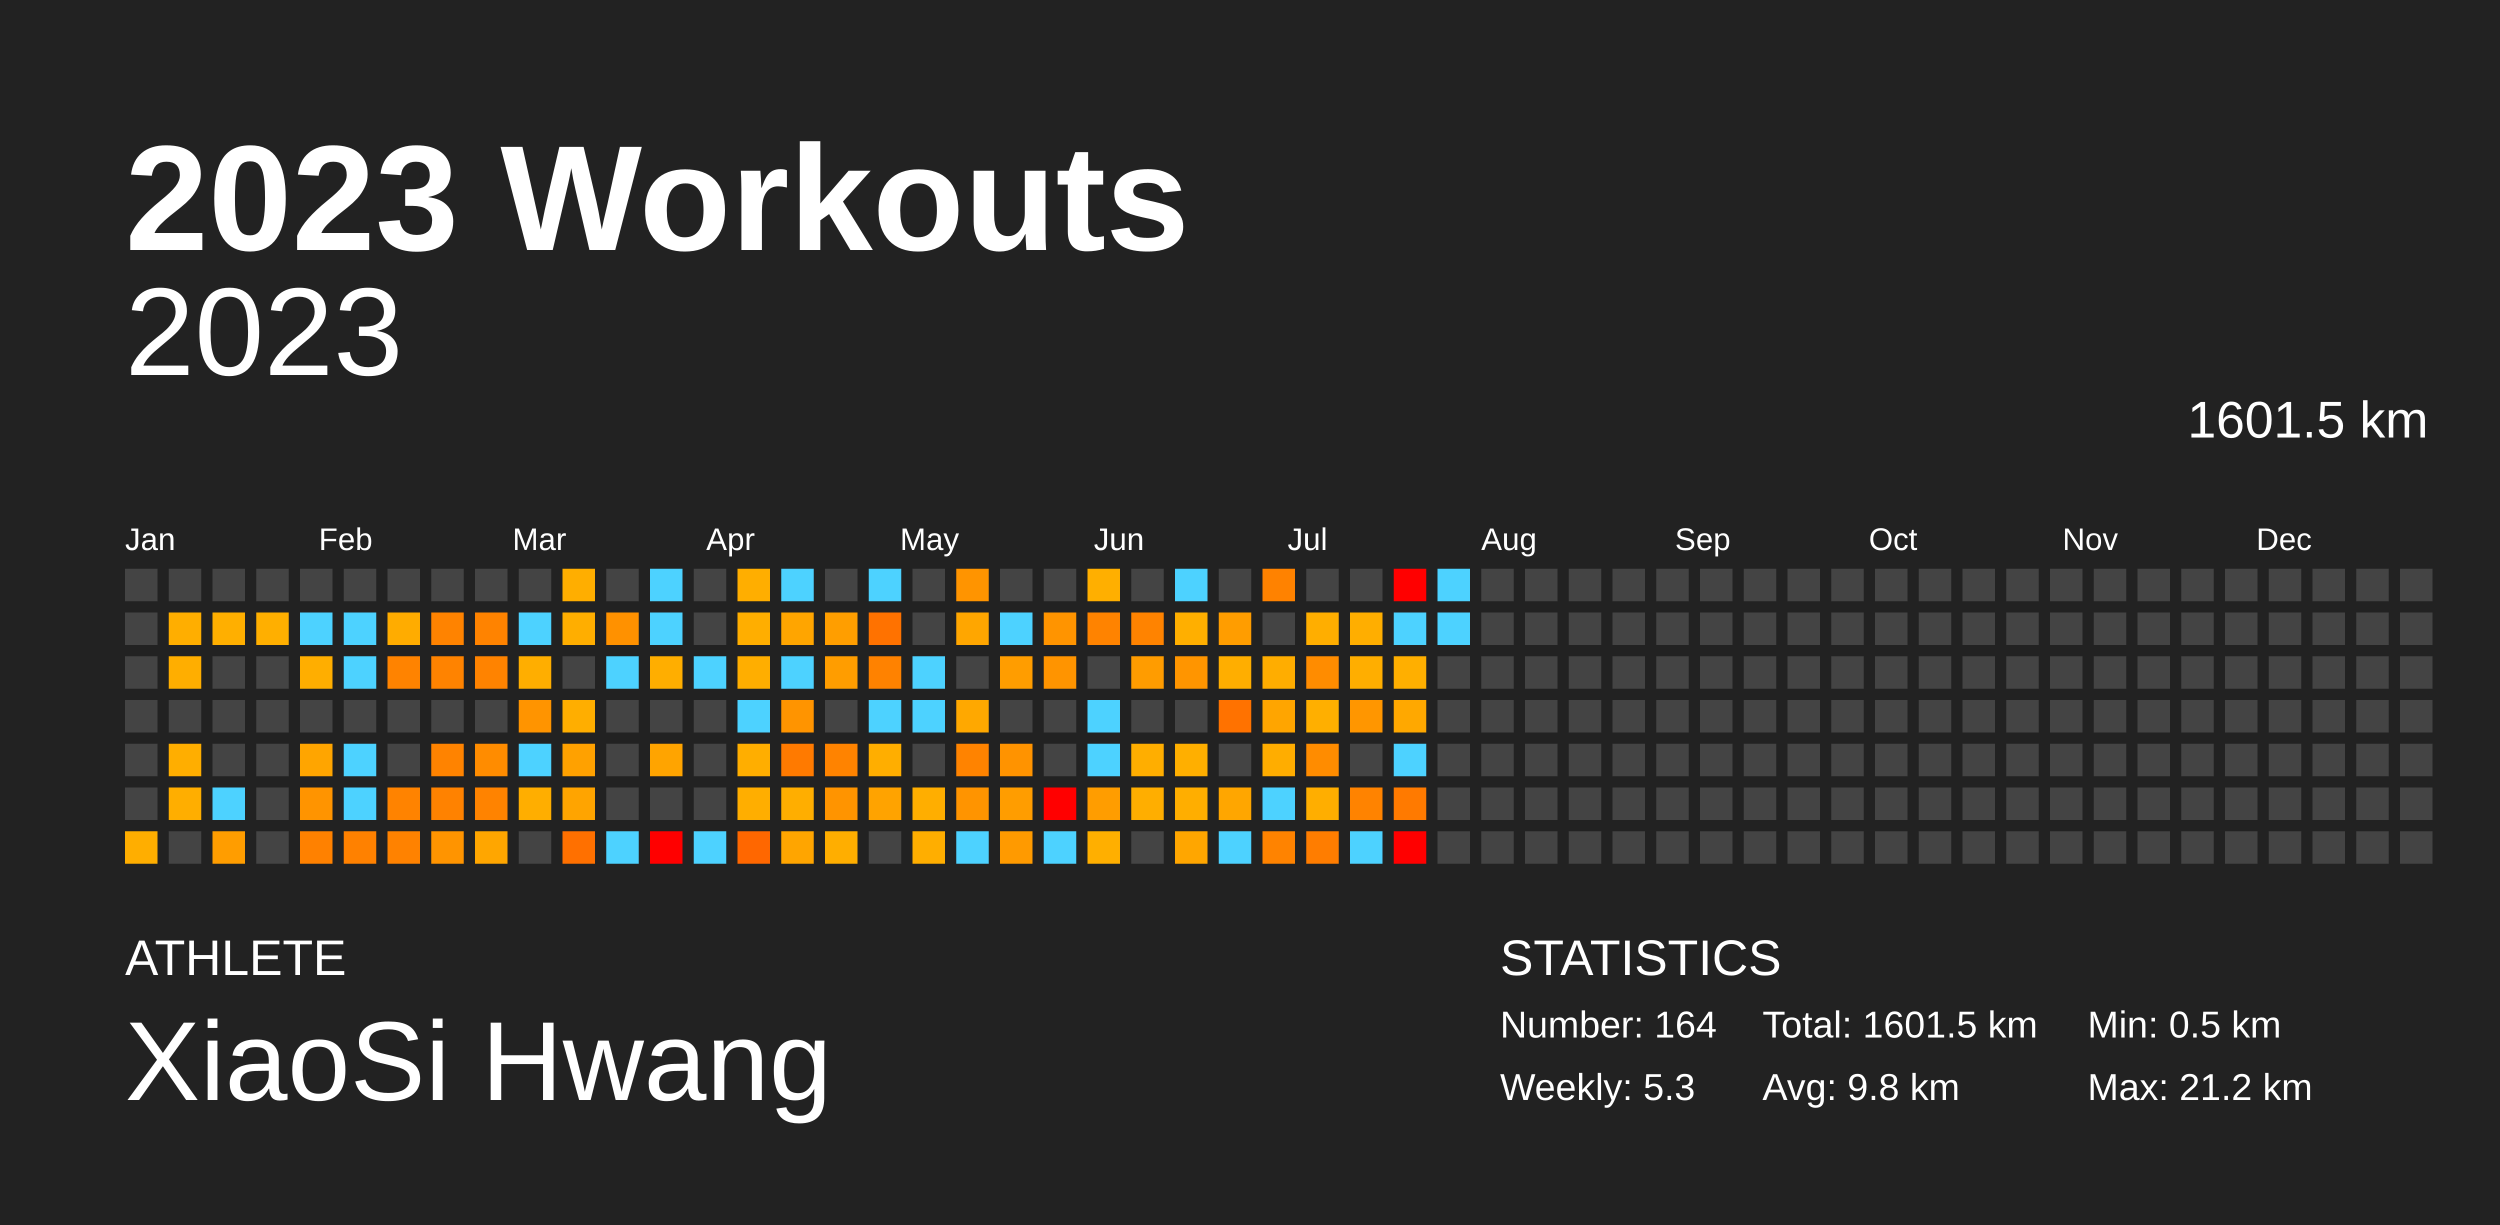
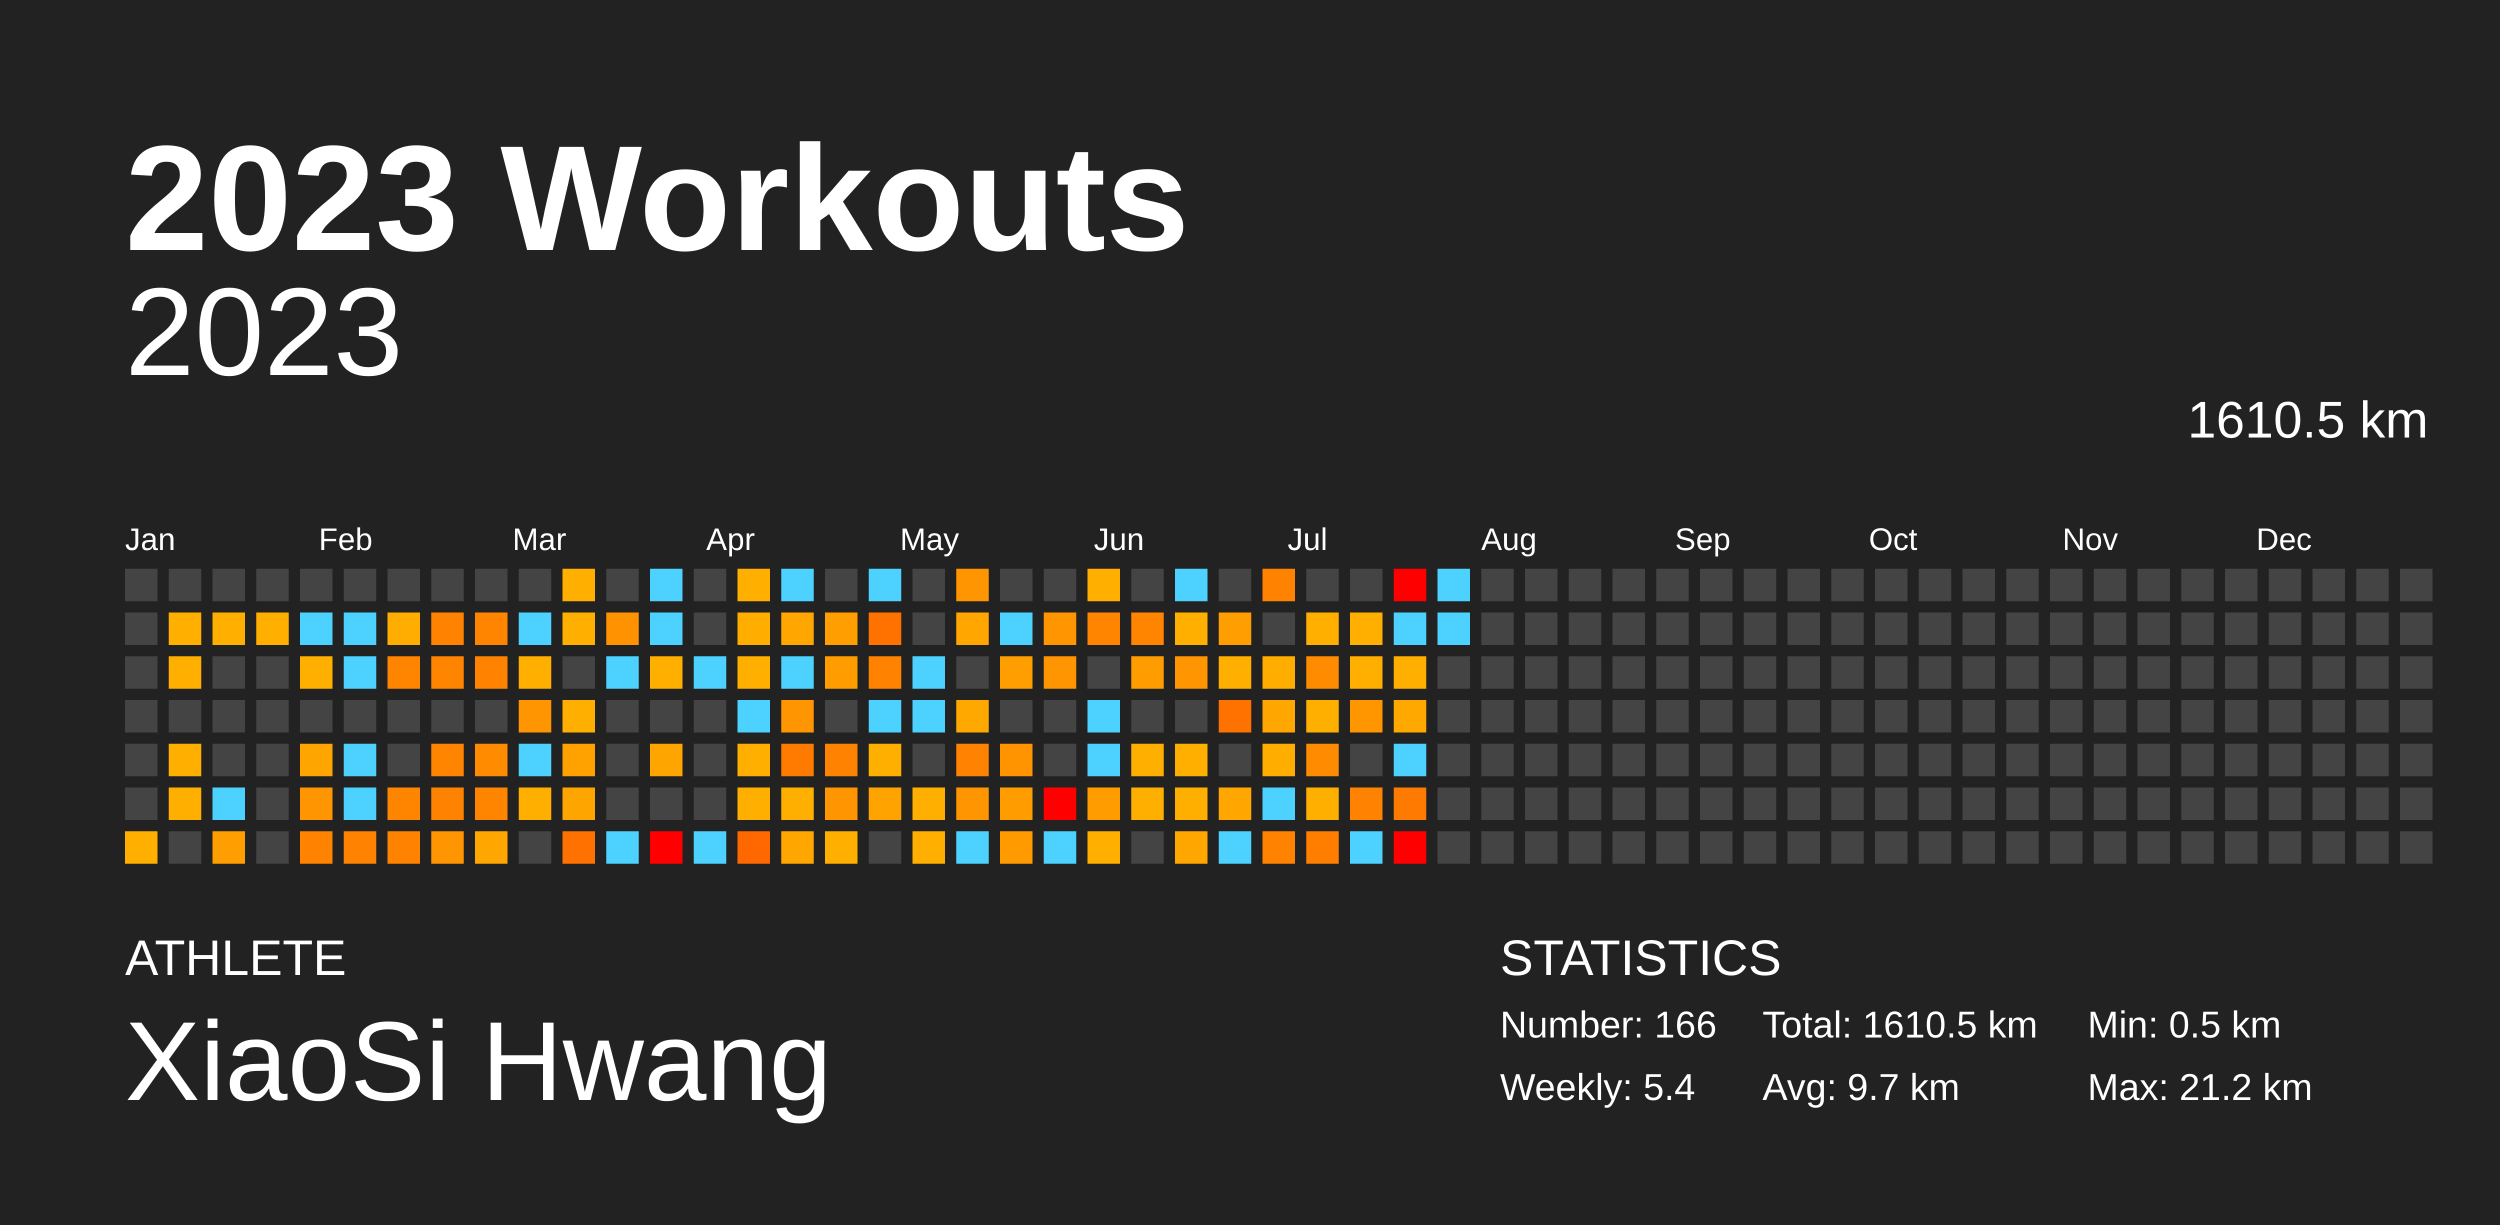
<svg xmlns="http://www.w3.org/2000/svg" baseProfile="full" height="98mm" version="1.1" viewBox="0,0,200,98" width="200mm">
  <defs />
  <rect fill="#222222" height="98" width="200" x="0" y="0" />
  <text fill="#FFFFFF" style="font-size:12px; font-family:Arial; font-weight:bold;" x="10" y="20">2023 Workouts</text>
  <text fill="#FFFFFF" style="font-size:4px; font-family:Arial" x="10" y="78">ATHLETE</text>
  <text fill="#FFFFFF" style="font-size:9px; font-family:Arial" x="10" y="88">XiaoSi Hwang</text>
  <text fill="#FFFFFF" style="font-size:4px; font-family:Arial" x="120" y="78">STATISTICS</text>
-   <text fill="#FFFFFF" style="font-size:3px; font-family:Arial" x="120" y="83">Number: 164</text>
-   <text fill="#FFFFFF" style="font-size:3px; font-family:Arial" x="120" y="88">Weekly: 5.3</text>
-   <text fill="#FFFFFF" style="font-size:3px; font-family:Arial" x="141" y="83">Total: 1601.5 km</text>
-   <text fill="#FFFFFF" style="font-size:3px; font-family:Arial" x="141" y="88">Avg: 9.8 km</text>
+   <text fill="#FFFFFF" style="font-size:3px; font-family:Arial" x="120" y="83">Number: 166</text>
+   <text fill="#FFFFFF" style="font-size:3px; font-family:Arial" x="120" y="88">Weekly: 5.4</text>
+   <text fill="#FFFFFF" style="font-size:3px; font-family:Arial" x="141" y="83">Total: 1610.5 km</text>
+   <text fill="#FFFFFF" style="font-size:3px; font-family:Arial" x="141" y="88">Avg: 9.7 km</text>
  <text fill="#FFFFFF" style="font-size:3px; font-family:Arial" x="167" y="83">Min: 0.5 km</text>
  <text fill="#FFFFFF" style="font-size:3px; font-family:Arial" x="167" y="88">Max: 21.2 km</text>
  <text alignment-baseline="hanging" fill="#FFFFFF" style="font-size:10.0px; font-family:Arial;" x="10" y="30">2023</text>
-   <text alignment-baseline="hanging" fill="#FFFFFF" style="font-size:4.125px; font-family:Arial;" x="175" y="35">1601.5 km</text>
+   <text alignment-baseline="hanging" fill="#FFFFFF" style="font-size:4.125px; font-family:Arial;" x="175" y="35">1610.5 km</text>
  <text fill="#FFFFFF" style="font-size:2.5px; font-family:Arial" x="10.0" y="44">Jan</text>
  <text fill="#FFFFFF" style="font-size:2.5px; font-family:Arial" x="25.5" y="44">Feb</text>
  <text fill="#FFFFFF" style="font-size:2.5px; font-family:Arial" x="41.0" y="44">Mar</text>
  <text fill="#FFFFFF" style="font-size:2.5px; font-family:Arial" x="56.5" y="44">Apr</text>
  <text fill="#FFFFFF" style="font-size:2.5px; font-family:Arial" x="72.0" y="44">May</text>
  <text fill="#FFFFFF" style="font-size:2.5px; font-family:Arial" x="87.5" y="44">Jun</text>
  <text fill="#FFFFFF" style="font-size:2.5px; font-family:Arial" x="103.0" y="44">Jul</text>
  <text fill="#FFFFFF" style="font-size:2.5px; font-family:Arial" x="118.5" y="44">Aug</text>
  <text fill="#FFFFFF" style="font-size:2.5px; font-family:Arial" x="134.0" y="44">Sep</text>
  <text fill="#FFFFFF" style="font-size:2.5px; font-family:Arial" x="149.5" y="44">Oct</text>
  <text fill="#FFFFFF" style="font-size:2.5px; font-family:Arial" x="165.0" y="44">Nov</text>
  <text fill="#FFFFFF" style="font-size:2.5px; font-family:Arial" x="180.5" y="44">Dec</text>
  <rect fill="#444444" height="2.6" width="2.6" x="10.0" y="45.5" />
  <rect fill="#444444" height="2.6" width="2.6" x="10.0" y="49.0" />
  <rect fill="#444444" height="2.6" width="2.6" x="10.0" y="52.5" />
  <rect fill="#444444" height="2.6" width="2.6" x="10.0" y="56.0" />
  <rect fill="#444444" height="2.6" width="2.6" x="10.0" y="59.5" />
  <rect fill="#444444" height="2.6" width="2.6" x="10.0" y="63.0" />
-   <rect fill="#ffae00" height="2.6" width="2.6" x="10.0" y="66.5" />
+   <rect fill="#ffaf00" height="2.6" width="2.6" x="10.0" y="66.5" />
  <rect fill="#444444" height="2.6" width="2.6" x="13.5" y="45.5" />
-   <rect fill="#ffae00" height="2.6" width="2.6" x="13.5" y="49.0" />
-   <rect fill="#ffae00" height="2.6" width="2.6" x="13.5" y="52.5" />
+   <rect fill="#ffaf00" height="2.6" width="2.6" x="13.5" y="49.0" />
+   <rect fill="#ffaf00" height="2.6" width="2.6" x="13.5" y="52.5" />
  <rect fill="#444444" height="2.6" width="2.6" x="13.5" y="56.0" />
-   <rect fill="#ffae00" height="2.6" width="2.6" x="13.5" y="59.5" />
-   <rect fill="#ffae00" height="2.6" width="2.6" x="13.5" y="63.0" />
+   <rect fill="#ffaf00" height="2.6" width="2.6" x="13.5" y="59.5" />
+   <rect fill="#ffaf00" height="2.6" width="2.6" x="13.5" y="63.0" />
  <rect fill="#444444" height="2.6" width="2.6" x="13.5" y="66.5" />
  <rect fill="#444444" height="2.6" width="2.6" x="17.0" y="45.5" />
  <rect fill="#ffaf00" height="2.6" width="2.6" x="17.0" y="49.0" />
  <rect fill="#444444" height="2.6" width="2.6" x="17.0" y="52.5" />
  <rect fill="#444444" height="2.6" width="2.6" x="17.0" y="56.0" />
  <rect fill="#444444" height="2.6" width="2.6" x="17.0" y="59.5" />
  <rect fill="#4dd2ff" height="2.6" width="2.6" x="17.0" y="63.0" />
-   <rect fill="#ff9d00" height="2.6" width="2.6" x="17.0" y="66.5" />
+   <rect fill="#ff9e00" height="2.6" width="2.6" x="17.0" y="66.5" />
  <rect fill="#444444" height="2.6" width="2.6" x="20.5" y="45.5" />
  <rect fill="#ffaf00" height="2.6" width="2.6" x="20.5" y="49.0" />
  <rect fill="#444444" height="2.6" width="2.6" x="20.5" y="52.5" />
  <rect fill="#444444" height="2.6" width="2.6" x="20.5" y="56.0" />
  <rect fill="#444444" height="2.6" width="2.6" x="20.5" y="59.5" />
  <rect fill="#444444" height="2.6" width="2.6" x="20.5" y="63.0" />
  <rect fill="#444444" height="2.6" width="2.6" x="20.5" y="66.5" />
  <rect fill="#444444" height="2.6" width="2.6" x="24.0" y="45.5" />
  <rect fill="#4dd2ff" height="2.6" width="2.6" x="24.0" y="49.0" />
-   <rect fill="#ffae00" height="2.6" width="2.6" x="24.0" y="52.5" />
+   <rect fill="#ffaf00" height="2.6" width="2.6" x="24.0" y="52.5" />
  <rect fill="#444444" height="2.6" width="2.6" x="24.0" y="56.0" />
  <rect fill="#ffa500" height="2.6" width="2.6" x="24.0" y="59.5" />
-   <rect fill="#ff9400" height="2.6" width="2.6" x="24.0" y="63.0" />
-   <rect fill="#ff8100" height="2.6" width="2.6" x="24.0" y="66.5" />
+   <rect fill="#ff9500" height="2.6" width="2.6" x="24.0" y="63.0" />
+   <rect fill="#ff8200" height="2.6" width="2.6" x="24.0" y="66.5" />
  <rect fill="#444444" height="2.6" width="2.6" x="27.5" y="45.5" />
  <rect fill="#4dd2ff" height="2.6" width="2.6" x="27.5" y="49.0" />
  <rect fill="#4dd2ff" height="2.6" width="2.6" x="27.5" y="52.5" />
  <rect fill="#444444" height="2.6" width="2.6" x="27.5" y="56.0" />
  <rect fill="#4dd2ff" height="2.6" width="2.6" x="27.5" y="59.5" />
  <rect fill="#4dd2ff" height="2.6" width="2.6" x="27.5" y="63.0" />
-   <rect fill="#ff8100" height="2.6" width="2.6" x="27.5" y="66.5" />
+   <rect fill="#ff8200" height="2.6" width="2.6" x="27.5" y="66.5" />
  <rect fill="#444444" height="2.6" width="2.6" x="31.0" y="45.5" />
-   <rect fill="#ffac00" height="2.6" width="2.6" x="31.0" y="49.0" />
-   <rect fill="#ff8300" height="2.6" width="2.6" x="31.0" y="52.5" />
+   <rect fill="#ffad00" height="2.6" width="2.6" x="31.0" y="49.0" />
+   <rect fill="#ff8400" height="2.6" width="2.6" x="31.0" y="52.5" />
  <rect fill="#444444" height="2.6" width="2.6" x="31.0" y="56.0" />
  <rect fill="#444444" height="2.6" width="2.6" x="31.0" y="59.5" />
-   <rect fill="#ff8300" height="2.6" width="2.6" x="31.0" y="63.0" />
-   <rect fill="#ff8200" height="2.6" width="2.6" x="31.0" y="66.5" />
+   <rect fill="#ff8400" height="2.6" width="2.6" x="31.0" y="63.0" />
+   <rect fill="#ff8300" height="2.6" width="2.6" x="31.0" y="66.5" />
  <rect fill="#444444" height="2.6" width="2.6" x="34.5" y="45.5" />
  <rect fill="#ff8300" height="2.6" width="2.6" x="34.5" y="49.0" />
-   <rect fill="#ff8300" height="2.6" width="2.6" x="34.5" y="52.5" />
+   <rect fill="#ff8400" height="2.6" width="2.6" x="34.5" y="52.5" />
  <rect fill="#444444" height="2.6" width="2.6" x="34.5" y="56.0" />
-   <rect fill="#ff8300" height="2.6" width="2.6" x="34.5" y="59.5" />
-   <rect fill="#ff8200" height="2.6" width="2.6" x="34.5" y="63.0" />
-   <rect fill="#ff9400" height="2.6" width="2.6" x="34.5" y="66.5" />
+   <rect fill="#ff8400" height="2.6" width="2.6" x="34.5" y="59.5" />
+   <rect fill="#ff8300" height="2.6" width="2.6" x="34.5" y="63.0" />
+   <rect fill="#ff9500" height="2.6" width="2.6" x="34.5" y="66.5" />
  <rect fill="#444444" height="2.6" width="2.6" x="38.0" y="45.5" />
-   <rect fill="#ff8300" height="2.6" width="2.6" x="38.0" y="49.0" />
+   <rect fill="#ff8400" height="2.6" width="2.6" x="38.0" y="49.0" />
  <rect fill="#ff8300" height="2.6" width="2.6" x="38.0" y="52.5" />
  <rect fill="#444444" height="2.6" width="2.6" x="38.0" y="56.0" />
  <rect fill="#ff8c00" height="2.6" width="2.6" x="38.0" y="59.5" />
-   <rect fill="#ff8300" height="2.6" width="2.6" x="38.0" y="63.0" />
+   <rect fill="#ff8400" height="2.6" width="2.6" x="38.0" y="63.0" />
  <rect fill="#ffa600" height="2.6" width="2.6" x="38.0" y="66.5" />
  <rect fill="#444444" height="2.6" width="2.6" x="41.5" y="45.5" />
  <rect fill="#4dd2ff" height="2.6" width="2.6" x="41.5" y="49.0" />
-   <rect fill="#ffae00" height="2.6" width="2.6" x="41.5" y="52.5" />
-   <rect fill="#ff9400" height="2.6" width="2.6" x="41.5" y="56.0" />
+   <rect fill="#ffaf00" height="2.6" width="2.6" x="41.5" y="52.5" />
+   <rect fill="#ff9500" height="2.6" width="2.6" x="41.5" y="56.0" />
  <rect fill="#4dd2ff" height="2.6" width="2.6" x="41.5" y="59.5" />
-   <rect fill="#ffae00" height="2.6" width="2.6" x="41.5" y="63.0" />
+   <rect fill="#ffaf00" height="2.6" width="2.6" x="41.5" y="63.0" />
  <rect fill="#444444" height="2.6" width="2.6" x="41.5" y="66.5" />
-   <rect fill="#ffae00" height="2.6" width="2.6" x="45.0" y="45.5" />
-   <rect fill="#ffae00" height="2.6" width="2.6" x="45.0" y="49.0" />
+   <rect fill="#ffaf00" height="2.6" width="2.6" x="45.0" y="45.5" />
+   <rect fill="#ffaf00" height="2.6" width="2.6" x="45.0" y="49.0" />
  <rect fill="#444444" height="2.6" width="2.6" x="45.0" y="52.5" />
-   <rect fill="#ffae00" height="2.6" width="2.6" x="45.0" y="56.0" />
-   <rect fill="#ffa100" height="2.6" width="2.6" x="45.0" y="59.5" />
-   <rect fill="#ffa400" height="2.6" width="2.6" x="45.0" y="63.0" />
-   <rect fill="#ff7000" height="2.6" width="2.6" x="45.0" y="66.5" />
+   <rect fill="#ffaf00" height="2.6" width="2.6" x="45.0" y="56.0" />
+   <rect fill="#ffa200" height="2.6" width="2.6" x="45.0" y="59.5" />
+   <rect fill="#ffa500" height="2.6" width="2.6" x="45.0" y="63.0" />
+   <rect fill="#ff7100" height="2.6" width="2.6" x="45.0" y="66.5" />
  <rect fill="#444444" height="2.6" width="2.6" x="48.5" y="45.5" />
-   <rect fill="#ff9100" height="2.6" width="2.6" x="48.5" y="49.0" />
+   <rect fill="#ff9200" height="2.6" width="2.6" x="48.5" y="49.0" />
  <rect fill="#4dd2ff" height="2.6" width="2.6" x="48.5" y="52.5" />
  <rect fill="#444444" height="2.6" width="2.6" x="48.5" y="56.0" />
  <rect fill="#444444" height="2.6" width="2.6" x="48.5" y="59.5" />
  <rect fill="#444444" height="2.6" width="2.6" x="48.5" y="63.0" />
  <rect fill="#4dd2ff" height="2.6" width="2.6" x="48.5" y="66.5" />
  <rect fill="#4dd2ff" height="2.6" width="2.6" x="52.0" y="45.5" />
  <rect fill="#4dd2ff" height="2.6" width="2.6" x="52.0" y="49.0" />
-   <rect fill="#ffae00" height="2.6" width="2.6" x="52.0" y="52.5" />
+   <rect fill="#ffaf00" height="2.6" width="2.6" x="52.0" y="52.5" />
  <rect fill="#444444" height="2.6" width="2.6" x="52.0" y="56.0" />
-   <rect fill="#ffa400" height="2.6" width="2.6" x="52.0" y="59.5" />
+   <rect fill="#ffa500" height="2.6" width="2.6" x="52.0" y="59.5" />
  <rect fill="#444444" height="2.6" width="2.6" x="52.0" y="63.0" />
  <rect fill="red" height="2.6" width="2.6" x="52.0" y="66.5" />
  <rect fill="#444444" height="2.6" width="2.6" x="55.5" y="45.5" />
  <rect fill="#444444" height="2.6" width="2.6" x="55.5" y="49.0" />
  <rect fill="#4dd2ff" height="2.6" width="2.6" x="55.5" y="52.5" />
  <rect fill="#444444" height="2.6" width="2.6" x="55.5" y="56.0" />
  <rect fill="#444444" height="2.6" width="2.6" x="55.5" y="59.5" />
  <rect fill="#444444" height="2.6" width="2.6" x="55.5" y="63.0" />
  <rect fill="#4dd2ff" height="2.6" width="2.6" x="55.5" y="66.5" />
-   <rect fill="#ffae00" height="2.6" width="2.6" x="59.0" y="45.5" />
+   <rect fill="#ffaf00" height="2.6" width="2.6" x="59.0" y="45.5" />
  <rect fill="#ffae00" height="2.6" width="2.6" x="59.0" y="49.0" />
-   <rect fill="#ffae00" height="2.6" width="2.6" x="59.0" y="52.5" />
+   <rect fill="#ffaf00" height="2.6" width="2.6" x="59.0" y="52.5" />
  <rect fill="#4dd2ff" height="2.6" width="2.6" x="59.0" y="56.0" />
-   <rect fill="#ffae00" height="2.6" width="2.6" x="59.0" y="59.5" />
-   <rect fill="#ffae00" height="2.6" width="2.6" x="59.0" y="63.0" />
+   <rect fill="#ffaf00" height="2.6" width="2.6" x="59.0" y="59.5" />
+   <rect fill="#ffaf00" height="2.6" width="2.6" x="59.0" y="63.0" />
  <rect fill="#ff6700" height="2.6" width="2.6" x="59.0" y="66.5" />
  <rect fill="#4dd2ff" height="2.6" width="2.6" x="62.5" y="45.5" />
-   <rect fill="#ffa500" height="2.6" width="2.6" x="62.5" y="49.0" />
+   <rect fill="#ffa600" height="2.6" width="2.6" x="62.5" y="49.0" />
  <rect fill="#4dd2ff" height="2.6" width="2.6" x="62.5" y="52.5" />
-   <rect fill="#ff9400" height="2.6" width="2.6" x="62.5" y="56.0" />
-   <rect fill="#ff7a00" height="2.6" width="2.6" x="62.5" y="59.5" />
-   <rect fill="#ffae00" height="2.6" width="2.6" x="62.5" y="63.0" />
-   <rect fill="#ffa500" height="2.6" width="2.6" x="62.5" y="66.5" />
+   <rect fill="#ff9500" height="2.6" width="2.6" x="62.5" y="56.0" />
+   <rect fill="#ff7b00" height="2.6" width="2.6" x="62.5" y="59.5" />
+   <rect fill="#ffaf00" height="2.6" width="2.6" x="62.5" y="63.0" />
+   <rect fill="#ffa600" height="2.6" width="2.6" x="62.5" y="66.5" />
  <rect fill="#444444" height="2.6" width="2.6" x="66.0" y="45.5" />
  <rect fill="#ff9e00" height="2.6" width="2.6" x="66.0" y="49.0" />
  <rect fill="#ff9d00" height="2.6" width="2.6" x="66.0" y="52.5" />
  <rect fill="#444444" height="2.6" width="2.6" x="66.0" y="56.0" />
  <rect fill="#ff8300" height="2.6" width="2.6" x="66.0" y="59.5" />
-   <rect fill="#ff9400" height="2.6" width="2.6" x="66.0" y="63.0" />
-   <rect fill="#ffae00" height="2.6" width="2.6" x="66.0" y="66.5" />
+   <rect fill="#ff9500" height="2.6" width="2.6" x="66.0" y="63.0" />
+   <rect fill="#ffaf00" height="2.6" width="2.6" x="66.0" y="66.5" />
  <rect fill="#4dd2ff" height="2.6" width="2.6" x="69.5" y="45.5" />
  <rect fill="#ff7200" height="2.6" width="2.6" x="69.5" y="49.0" />
-   <rect fill="#ff8200" height="2.6" width="2.6" x="69.5" y="52.5" />
+   <rect fill="#ff8300" height="2.6" width="2.6" x="69.5" y="52.5" />
  <rect fill="#4dd2ff" height="2.6" width="2.6" x="69.5" y="56.0" />
-   <rect fill="#ffae00" height="2.6" width="2.6" x="69.5" y="59.5" />
+   <rect fill="#ffaf00" height="2.6" width="2.6" x="69.5" y="59.5" />
  <rect fill="#ffa300" height="2.6" width="2.6" x="69.5" y="63.0" />
  <rect fill="#444444" height="2.6" width="2.6" x="69.5" y="66.5" />
  <rect fill="#444444" height="2.6" width="2.6" x="73.0" y="45.5" />
  <rect fill="#444444" height="2.6" width="2.6" x="73.0" y="49.0" />
  <rect fill="#4dd2ff" height="2.6" width="2.6" x="73.0" y="52.5" />
  <rect fill="#4dd2ff" height="2.6" width="2.6" x="73.0" y="56.0" />
  <rect fill="#444444" height="2.6" width="2.6" x="73.0" y="59.5" />
-   <rect fill="#ffae00" height="2.6" width="2.6" x="73.0" y="63.0" />
-   <rect fill="#ffae00" height="2.6" width="2.6" x="73.0" y="66.5" />
-   <rect fill="#ff9400" height="2.6" width="2.6" x="76.5" y="45.5" />
+   <rect fill="#ffaf00" height="2.6" width="2.6" x="73.0" y="63.0" />
+   <rect fill="#ffaf00" height="2.6" width="2.6" x="73.0" y="66.5" />
+   <rect fill="#ff9500" height="2.6" width="2.6" x="76.5" y="45.5" />
  <rect fill="#ffa600" height="2.6" width="2.6" x="76.5" y="49.0" />
  <rect fill="#444444" height="2.6" width="2.6" x="76.5" y="52.5" />
-   <rect fill="#ffa800" height="2.6" width="2.6" x="76.5" y="56.0" />
+   <rect fill="#ffa900" height="2.6" width="2.6" x="76.5" y="56.0" />
  <rect fill="#ff8300" height="2.6" width="2.6" x="76.5" y="59.5" />
-   <rect fill="#ff9400" height="2.6" width="2.6" x="76.5" y="63.0" />
+   <rect fill="#ff9500" height="2.6" width="2.6" x="76.5" y="63.0" />
  <rect fill="#4dd2ff" height="2.6" width="2.6" x="76.5" y="66.5" />
  <rect fill="#444444" height="2.6" width="2.6" x="80.0" y="45.5" />
  <rect fill="#4dd2ff" height="2.6" width="2.6" x="80.0" y="49.0" />
-   <rect fill="#ff9d00" height="2.6" width="2.6" x="80.0" y="52.5" />
+   <rect fill="#ff9e00" height="2.6" width="2.6" x="80.0" y="52.5" />
  <rect fill="#444444" height="2.6" width="2.6" x="80.0" y="56.0" />
  <rect fill="#ff9300" height="2.6" width="2.6" x="80.0" y="59.5" />
  <rect fill="#ff9d00" height="2.6" width="2.6" x="80.0" y="63.0" />
-   <rect fill="#ff9a00" height="2.6" width="2.6" x="80.0" y="66.5" />
+   <rect fill="#ff9b00" height="2.6" width="2.6" x="80.0" y="66.5" />
  <rect fill="#444444" height="2.6" width="2.6" x="83.5" y="45.5" />
-   <rect fill="#ff9400" height="2.6" width="2.6" x="83.5" y="49.0" />
-   <rect fill="#ff9400" height="2.6" width="2.6" x="83.5" y="52.5" />
+   <rect fill="#ff9500" height="2.6" width="2.6" x="83.5" y="49.0" />
+   <rect fill="#ff9500" height="2.6" width="2.6" x="83.5" y="52.5" />
  <rect fill="#444444" height="2.6" width="2.6" x="83.5" y="56.0" />
  <rect fill="#444444" height="2.6" width="2.6" x="83.5" y="59.5" />
  <rect fill="red" height="2.6" width="2.6" x="83.5" y="63.0" />
  <rect fill="#4dd2ff" height="2.6" width="2.6" x="83.5" y="66.5" />
  <rect fill="#ffaf00" height="2.6" width="2.6" x="87.0" y="45.5" />
-   <rect fill="#ff8300" height="2.6" width="2.6" x="87.0" y="49.0" />
+   <rect fill="#ff8400" height="2.6" width="2.6" x="87.0" y="49.0" />
  <rect fill="#444444" height="2.6" width="2.6" x="87.0" y="52.5" />
  <rect fill="#4dd2ff" height="2.6" width="2.6" x="87.0" y="56.0" />
  <rect fill="#4dd2ff" height="2.6" width="2.6" x="87.0" y="59.5" />
  <rect fill="#ff9d00" height="2.6" width="2.6" x="87.0" y="63.0" />
  <rect fill="#ffaf00" height="2.6" width="2.6" x="87.0" y="66.5" />
  <rect fill="#444444" height="2.6" width="2.6" x="90.5" y="45.5" />
-   <rect fill="#ff8300" height="2.6" width="2.6" x="90.5" y="49.0" />
-   <rect fill="#ff9c00" height="2.6" width="2.6" x="90.5" y="52.5" />
+   <rect fill="#ff8400" height="2.6" width="2.6" x="90.5" y="49.0" />
+   <rect fill="#ff9d00" height="2.6" width="2.6" x="90.5" y="52.5" />
  <rect fill="#444444" height="2.6" width="2.6" x="90.5" y="56.0" />
-   <rect fill="#ffae00" height="2.6" width="2.6" x="90.5" y="59.5" />
-   <rect fill="#ffae00" height="2.6" width="2.6" x="90.5" y="63.0" />
+   <rect fill="#ffaf00" height="2.6" width="2.6" x="90.5" y="59.5" />
+   <rect fill="#ffaf00" height="2.6" width="2.6" x="90.5" y="63.0" />
  <rect fill="#444444" height="2.6" width="2.6" x="90.5" y="66.5" />
  <rect fill="#4dd2ff" height="2.6" width="2.6" x="94.0" y="45.5" />
  <rect fill="#ffaf00" height="2.6" width="2.6" x="94.0" y="49.0" />
  <rect fill="#ff9500" height="2.6" width="2.6" x="94.0" y="52.5" />
  <rect fill="#444444" height="2.6" width="2.6" x="94.0" y="56.0" />
  <rect fill="#ffaf00" height="2.6" width="2.6" x="94.0" y="59.5" />
-   <rect fill="#ffae00" height="2.6" width="2.6" x="94.0" y="63.0" />
+   <rect fill="#ffaf00" height="2.6" width="2.6" x="94.0" y="63.0" />
  <rect fill="#ffa600" height="2.6" width="2.6" x="94.0" y="66.5" />
  <rect fill="#444444" height="2.6" width="2.6" x="97.5" y="45.5" />
-   <rect fill="#ff9d00" height="2.6" width="2.6" x="97.5" y="49.0" />
-   <rect fill="#ffae00" height="2.6" width="2.6" x="97.5" y="52.5" />
+   <rect fill="#ff9e00" height="2.6" width="2.6" x="97.5" y="49.0" />
+   <rect fill="#ffaf00" height="2.6" width="2.6" x="97.5" y="52.5" />
  <rect fill="#ff7200" height="2.6" width="2.6" x="97.5" y="56.0" />
  <rect fill="#444444" height="2.6" width="2.6" x="97.5" y="59.5" />
  <rect fill="#ffa600" height="2.6" width="2.6" x="97.5" y="63.0" />
  <rect fill="#4dd2ff" height="2.6" width="2.6" x="97.5" y="66.5" />
-   <rect fill="#ff8200" height="2.6" width="2.6" x="101.0" y="45.5" />
+   <rect fill="#ff8300" height="2.6" width="2.6" x="101.0" y="45.5" />
  <rect fill="#444444" height="2.6" width="2.6" x="101.0" y="49.0" />
-   <rect fill="#ffad00" height="2.6" width="2.6" x="101.0" y="52.5" />
-   <rect fill="#ffa500" height="2.6" width="2.6" x="101.0" y="56.0" />
-   <rect fill="#ffad00" height="2.6" width="2.6" x="101.0" y="59.5" />
+   <rect fill="#ffae00" height="2.6" width="2.6" x="101.0" y="52.5" />
+   <rect fill="#ffa600" height="2.6" width="2.6" x="101.0" y="56.0" />
+   <rect fill="#ffae00" height="2.6" width="2.6" x="101.0" y="59.5" />
  <rect fill="#4dd2ff" height="2.6" width="2.6" x="101.0" y="63.0" />
  <rect fill="#ff8300" height="2.6" width="2.6" x="101.0" y="66.5" />
  <rect fill="#444444" height="2.6" width="2.6" x="104.5" y="45.5" />
-   <rect fill="#ffae00" height="2.6" width="2.6" x="104.5" y="49.0" />
+   <rect fill="#ffaf00" height="2.6" width="2.6" x="104.5" y="49.0" />
  <rect fill="#ff8c00" height="2.6" width="2.6" x="104.5" y="52.5" />
  <rect fill="#ffaf00" height="2.6" width="2.6" x="104.5" y="56.0" />
  <rect fill="#ff8c00" height="2.6" width="2.6" x="104.5" y="59.5" />
-   <rect fill="#ffae00" height="2.6" width="2.6" x="104.5" y="63.0" />
-   <rect fill="#ff7d00" height="2.6" width="2.6" x="104.5" y="66.5" />
+   <rect fill="#ffaf00" height="2.6" width="2.6" x="104.5" y="63.0" />
+   <rect fill="#ff7e00" height="2.6" width="2.6" x="104.5" y="66.5" />
  <rect fill="#444444" height="2.6" width="2.6" x="108.0" y="45.5" />
-   <rect fill="#ffae00" height="2.6" width="2.6" x="108.0" y="49.0" />
-   <rect fill="#ffae00" height="2.6" width="2.6" x="108.0" y="52.5" />
+   <rect fill="#ffaf00" height="2.6" width="2.6" x="108.0" y="49.0" />
+   <rect fill="#ffaf00" height="2.6" width="2.6" x="108.0" y="52.5" />
  <rect fill="#ff9600" height="2.6" width="2.6" x="108.0" y="56.0" />
  <rect fill="#444444" height="2.6" width="2.6" x="108.0" y="59.5" />
  <rect fill="#ff8300" height="2.6" width="2.6" x="108.0" y="63.0" />
  <rect fill="#4dd2ff" height="2.6" width="2.6" x="108.0" y="66.5" />
  <rect fill="red" height="2.6" width="2.6" x="111.5" y="45.5" />
  <rect fill="#4dd2ff" height="2.6" width="2.6" x="111.5" y="49.0" />
  <rect fill="#ffaf00" height="2.6" width="2.6" x="111.5" y="52.5" />
-   <rect fill="#ffa800" height="2.6" width="2.6" x="111.5" y="56.0" />
+   <rect fill="#ffa900" height="2.6" width="2.6" x="111.5" y="56.0" />
  <rect fill="#4dd2ff" height="2.6" width="2.6" x="111.5" y="59.5" />
  <rect fill="#ff7a00" height="2.6" width="2.6" x="111.5" y="63.0" />
  <rect fill="red" height="2.6" width="2.6" x="111.5" y="66.5" />
  <rect fill="#4dd2ff" height="2.6" width="2.6" x="115.0" y="45.5" />
  <rect fill="#4dd2ff" height="2.6" width="2.6" x="115.0" y="49.0" />
  <rect fill="#444444" height="2.6" width="2.6" x="115.0" y="52.5" />
  <rect fill="#444444" height="2.6" width="2.6" x="115.0" y="56.0" />
  <rect fill="#444444" height="2.6" width="2.6" x="115.0" y="59.5" />
  <rect fill="#444444" height="2.6" width="2.6" x="115.0" y="63.0" />
  <rect fill="#444444" height="2.6" width="2.6" x="115.0" y="66.5" />
  <rect fill="#444444" height="2.6" width="2.6" x="118.5" y="45.5" />
  <rect fill="#444444" height="2.6" width="2.6" x="118.5" y="49.0" />
  <rect fill="#444444" height="2.6" width="2.6" x="118.5" y="52.5" />
  <rect fill="#444444" height="2.6" width="2.6" x="118.5" y="56.0" />
  <rect fill="#444444" height="2.6" width="2.6" x="118.5" y="59.5" />
  <rect fill="#444444" height="2.6" width="2.6" x="118.5" y="63.0" />
  <rect fill="#444444" height="2.6" width="2.6" x="118.5" y="66.5" />
  <rect fill="#444444" height="2.6" width="2.6" x="122.0" y="45.5" />
  <rect fill="#444444" height="2.6" width="2.6" x="122.0" y="49.0" />
  <rect fill="#444444" height="2.6" width="2.6" x="122.0" y="52.5" />
  <rect fill="#444444" height="2.6" width="2.6" x="122.0" y="56.0" />
  <rect fill="#444444" height="2.6" width="2.6" x="122.0" y="59.5" />
  <rect fill="#444444" height="2.6" width="2.6" x="122.0" y="63.0" />
  <rect fill="#444444" height="2.6" width="2.6" x="122.0" y="66.5" />
  <rect fill="#444444" height="2.6" width="2.6" x="125.5" y="45.5" />
  <rect fill="#444444" height="2.6" width="2.6" x="125.5" y="49.0" />
  <rect fill="#444444" height="2.6" width="2.6" x="125.5" y="52.5" />
  <rect fill="#444444" height="2.6" width="2.6" x="125.5" y="56.0" />
  <rect fill="#444444" height="2.6" width="2.6" x="125.5" y="59.5" />
  <rect fill="#444444" height="2.6" width="2.6" x="125.5" y="63.0" />
  <rect fill="#444444" height="2.6" width="2.6" x="125.5" y="66.5" />
  <rect fill="#444444" height="2.6" width="2.6" x="129.0" y="45.5" />
  <rect fill="#444444" height="2.6" width="2.6" x="129.0" y="49.0" />
  <rect fill="#444444" height="2.6" width="2.6" x="129.0" y="52.5" />
  <rect fill="#444444" height="2.6" width="2.6" x="129.0" y="56.0" />
  <rect fill="#444444" height="2.6" width="2.6" x="129.0" y="59.5" />
  <rect fill="#444444" height="2.6" width="2.6" x="129.0" y="63.0" />
  <rect fill="#444444" height="2.6" width="2.6" x="129.0" y="66.5" />
  <rect fill="#444444" height="2.6" width="2.6" x="132.5" y="45.5" />
  <rect fill="#444444" height="2.6" width="2.6" x="132.5" y="49.0" />
  <rect fill="#444444" height="2.6" width="2.6" x="132.5" y="52.5" />
  <rect fill="#444444" height="2.6" width="2.6" x="132.5" y="56.0" />
  <rect fill="#444444" height="2.6" width="2.6" x="132.5" y="59.5" />
  <rect fill="#444444" height="2.6" width="2.6" x="132.5" y="63.0" />
  <rect fill="#444444" height="2.6" width="2.6" x="132.5" y="66.5" />
  <rect fill="#444444" height="2.6" width="2.6" x="136.0" y="45.5" />
  <rect fill="#444444" height="2.6" width="2.6" x="136.0" y="49.0" />
  <rect fill="#444444" height="2.6" width="2.6" x="136.0" y="52.5" />
  <rect fill="#444444" height="2.6" width="2.6" x="136.0" y="56.0" />
  <rect fill="#444444" height="2.6" width="2.6" x="136.0" y="59.5" />
  <rect fill="#444444" height="2.6" width="2.6" x="136.0" y="63.0" />
  <rect fill="#444444" height="2.6" width="2.6" x="136.0" y="66.5" />
  <rect fill="#444444" height="2.6" width="2.6" x="139.5" y="45.5" />
  <rect fill="#444444" height="2.6" width="2.6" x="139.5" y="49.0" />
  <rect fill="#444444" height="2.6" width="2.6" x="139.5" y="52.5" />
  <rect fill="#444444" height="2.6" width="2.6" x="139.5" y="56.0" />
  <rect fill="#444444" height="2.6" width="2.6" x="139.5" y="59.5" />
  <rect fill="#444444" height="2.6" width="2.6" x="139.5" y="63.0" />
  <rect fill="#444444" height="2.6" width="2.6" x="139.5" y="66.5" />
  <rect fill="#444444" height="2.6" width="2.6" x="143.0" y="45.5" />
  <rect fill="#444444" height="2.6" width="2.6" x="143.0" y="49.0" />
  <rect fill="#444444" height="2.6" width="2.6" x="143.0" y="52.5" />
  <rect fill="#444444" height="2.6" width="2.6" x="143.0" y="56.0" />
  <rect fill="#444444" height="2.6" width="2.6" x="143.0" y="59.5" />
  <rect fill="#444444" height="2.6" width="2.6" x="143.0" y="63.0" />
  <rect fill="#444444" height="2.6" width="2.6" x="143.0" y="66.5" />
  <rect fill="#444444" height="2.6" width="2.6" x="146.5" y="45.5" />
  <rect fill="#444444" height="2.6" width="2.6" x="146.5" y="49.0" />
  <rect fill="#444444" height="2.6" width="2.6" x="146.5" y="52.5" />
  <rect fill="#444444" height="2.6" width="2.6" x="146.5" y="56.0" />
  <rect fill="#444444" height="2.6" width="2.6" x="146.5" y="59.5" />
  <rect fill="#444444" height="2.6" width="2.6" x="146.5" y="63.0" />
  <rect fill="#444444" height="2.6" width="2.6" x="146.5" y="66.5" />
  <rect fill="#444444" height="2.6" width="2.6" x="150.0" y="45.5" />
  <rect fill="#444444" height="2.6" width="2.6" x="150.0" y="49.0" />
  <rect fill="#444444" height="2.6" width="2.6" x="150.0" y="52.5" />
  <rect fill="#444444" height="2.6" width="2.6" x="150.0" y="56.0" />
  <rect fill="#444444" height="2.6" width="2.6" x="150.0" y="59.5" />
  <rect fill="#444444" height="2.6" width="2.6" x="150.0" y="63.0" />
  <rect fill="#444444" height="2.6" width="2.6" x="150.0" y="66.5" />
  <rect fill="#444444" height="2.6" width="2.6" x="153.5" y="45.5" />
  <rect fill="#444444" height="2.6" width="2.6" x="153.5" y="49.0" />
  <rect fill="#444444" height="2.6" width="2.6" x="153.5" y="52.5" />
  <rect fill="#444444" height="2.6" width="2.6" x="153.5" y="56.0" />
  <rect fill="#444444" height="2.6" width="2.6" x="153.5" y="59.5" />
  <rect fill="#444444" height="2.6" width="2.6" x="153.5" y="63.0" />
  <rect fill="#444444" height="2.6" width="2.6" x="153.5" y="66.5" />
  <rect fill="#444444" height="2.6" width="2.6" x="157.0" y="45.5" />
  <rect fill="#444444" height="2.6" width="2.6" x="157.0" y="49.0" />
  <rect fill="#444444" height="2.6" width="2.6" x="157.0" y="52.5" />
  <rect fill="#444444" height="2.6" width="2.6" x="157.0" y="56.0" />
  <rect fill="#444444" height="2.6" width="2.6" x="157.0" y="59.5" />
  <rect fill="#444444" height="2.6" width="2.6" x="157.0" y="63.0" />
  <rect fill="#444444" height="2.6" width="2.6" x="157.0" y="66.5" />
  <rect fill="#444444" height="2.6" width="2.6" x="160.5" y="45.5" />
  <rect fill="#444444" height="2.6" width="2.6" x="160.5" y="49.0" />
  <rect fill="#444444" height="2.6" width="2.6" x="160.5" y="52.5" />
  <rect fill="#444444" height="2.6" width="2.6" x="160.5" y="56.0" />
  <rect fill="#444444" height="2.6" width="2.6" x="160.5" y="59.5" />
  <rect fill="#444444" height="2.6" width="2.6" x="160.5" y="63.0" />
  <rect fill="#444444" height="2.6" width="2.6" x="160.5" y="66.5" />
  <rect fill="#444444" height="2.6" width="2.6" x="164.0" y="45.5" />
  <rect fill="#444444" height="2.6" width="2.6" x="164.0" y="49.0" />
  <rect fill="#444444" height="2.6" width="2.6" x="164.0" y="52.5" />
  <rect fill="#444444" height="2.6" width="2.6" x="164.0" y="56.0" />
  <rect fill="#444444" height="2.6" width="2.6" x="164.0" y="59.5" />
  <rect fill="#444444" height="2.6" width="2.6" x="164.0" y="63.0" />
  <rect fill="#444444" height="2.6" width="2.6" x="164.0" y="66.5" />
  <rect fill="#444444" height="2.6" width="2.6" x="167.5" y="45.5" />
  <rect fill="#444444" height="2.6" width="2.6" x="167.5" y="49.0" />
  <rect fill="#444444" height="2.6" width="2.6" x="167.5" y="52.5" />
  <rect fill="#444444" height="2.6" width="2.6" x="167.5" y="56.0" />
  <rect fill="#444444" height="2.6" width="2.6" x="167.5" y="59.5" />
  <rect fill="#444444" height="2.6" width="2.6" x="167.5" y="63.0" />
  <rect fill="#444444" height="2.6" width="2.6" x="167.5" y="66.5" />
  <rect fill="#444444" height="2.6" width="2.6" x="171.0" y="45.5" />
  <rect fill="#444444" height="2.6" width="2.6" x="171.0" y="49.0" />
  <rect fill="#444444" height="2.6" width="2.6" x="171.0" y="52.5" />
  <rect fill="#444444" height="2.6" width="2.6" x="171.0" y="56.0" />
  <rect fill="#444444" height="2.6" width="2.6" x="171.0" y="59.5" />
  <rect fill="#444444" height="2.6" width="2.6" x="171.0" y="63.0" />
  <rect fill="#444444" height="2.6" width="2.6" x="171.0" y="66.5" />
  <rect fill="#444444" height="2.6" width="2.6" x="174.5" y="45.5" />
  <rect fill="#444444" height="2.6" width="2.6" x="174.5" y="49.0" />
  <rect fill="#444444" height="2.6" width="2.6" x="174.5" y="52.5" />
  <rect fill="#444444" height="2.6" width="2.6" x="174.5" y="56.0" />
  <rect fill="#444444" height="2.6" width="2.6" x="174.5" y="59.5" />
  <rect fill="#444444" height="2.6" width="2.6" x="174.5" y="63.0" />
  <rect fill="#444444" height="2.6" width="2.6" x="174.5" y="66.5" />
  <rect fill="#444444" height="2.6" width="2.6" x="178.0" y="45.5" />
  <rect fill="#444444" height="2.6" width="2.6" x="178.0" y="49.0" />
  <rect fill="#444444" height="2.6" width="2.6" x="178.0" y="52.5" />
  <rect fill="#444444" height="2.6" width="2.6" x="178.0" y="56.0" />
  <rect fill="#444444" height="2.6" width="2.6" x="178.0" y="59.5" />
  <rect fill="#444444" height="2.6" width="2.6" x="178.0" y="63.0" />
  <rect fill="#444444" height="2.6" width="2.6" x="178.0" y="66.5" />
  <rect fill="#444444" height="2.6" width="2.6" x="181.5" y="45.5" />
  <rect fill="#444444" height="2.6" width="2.6" x="181.5" y="49.0" />
  <rect fill="#444444" height="2.6" width="2.6" x="181.5" y="52.5" />
  <rect fill="#444444" height="2.6" width="2.6" x="181.5" y="56.0" />
  <rect fill="#444444" height="2.6" width="2.6" x="181.5" y="59.5" />
  <rect fill="#444444" height="2.6" width="2.6" x="181.5" y="63.0" />
  <rect fill="#444444" height="2.6" width="2.6" x="181.5" y="66.5" />
  <rect fill="#444444" height="2.6" width="2.6" x="185.0" y="45.5" />
  <rect fill="#444444" height="2.6" width="2.6" x="185.0" y="49.0" />
  <rect fill="#444444" height="2.6" width="2.6" x="185.0" y="52.5" />
  <rect fill="#444444" height="2.6" width="2.6" x="185.0" y="56.0" />
  <rect fill="#444444" height="2.6" width="2.6" x="185.0" y="59.5" />
  <rect fill="#444444" height="2.6" width="2.6" x="185.0" y="63.0" />
  <rect fill="#444444" height="2.6" width="2.6" x="185.0" y="66.5" />
  <rect fill="#444444" height="2.6" width="2.6" x="188.5" y="45.5" />
  <rect fill="#444444" height="2.6" width="2.6" x="188.5" y="49.0" />
  <rect fill="#444444" height="2.6" width="2.6" x="188.5" y="52.5" />
  <rect fill="#444444" height="2.6" width="2.6" x="188.5" y="56.0" />
  <rect fill="#444444" height="2.6" width="2.6" x="188.5" y="59.5" />
  <rect fill="#444444" height="2.6" width="2.6" x="188.5" y="63.0" />
  <rect fill="#444444" height="2.6" width="2.6" x="188.5" y="66.5" />
  <rect fill="#444444" height="2.6" width="2.6" x="192.0" y="45.5" />
  <rect fill="#444444" height="2.6" width="2.6" x="192.0" y="49.0" />
  <rect fill="#444444" height="2.6" width="2.6" x="192.0" y="52.5" />
  <rect fill="#444444" height="2.6" width="2.6" x="192.0" y="56.0" />
  <rect fill="#444444" height="2.6" width="2.6" x="192.0" y="59.5" />
  <rect fill="#444444" height="2.6" width="2.6" x="192.0" y="63.0" />
  <rect fill="#444444" height="2.6" width="2.6" x="192.0" y="66.5" />
</svg>
